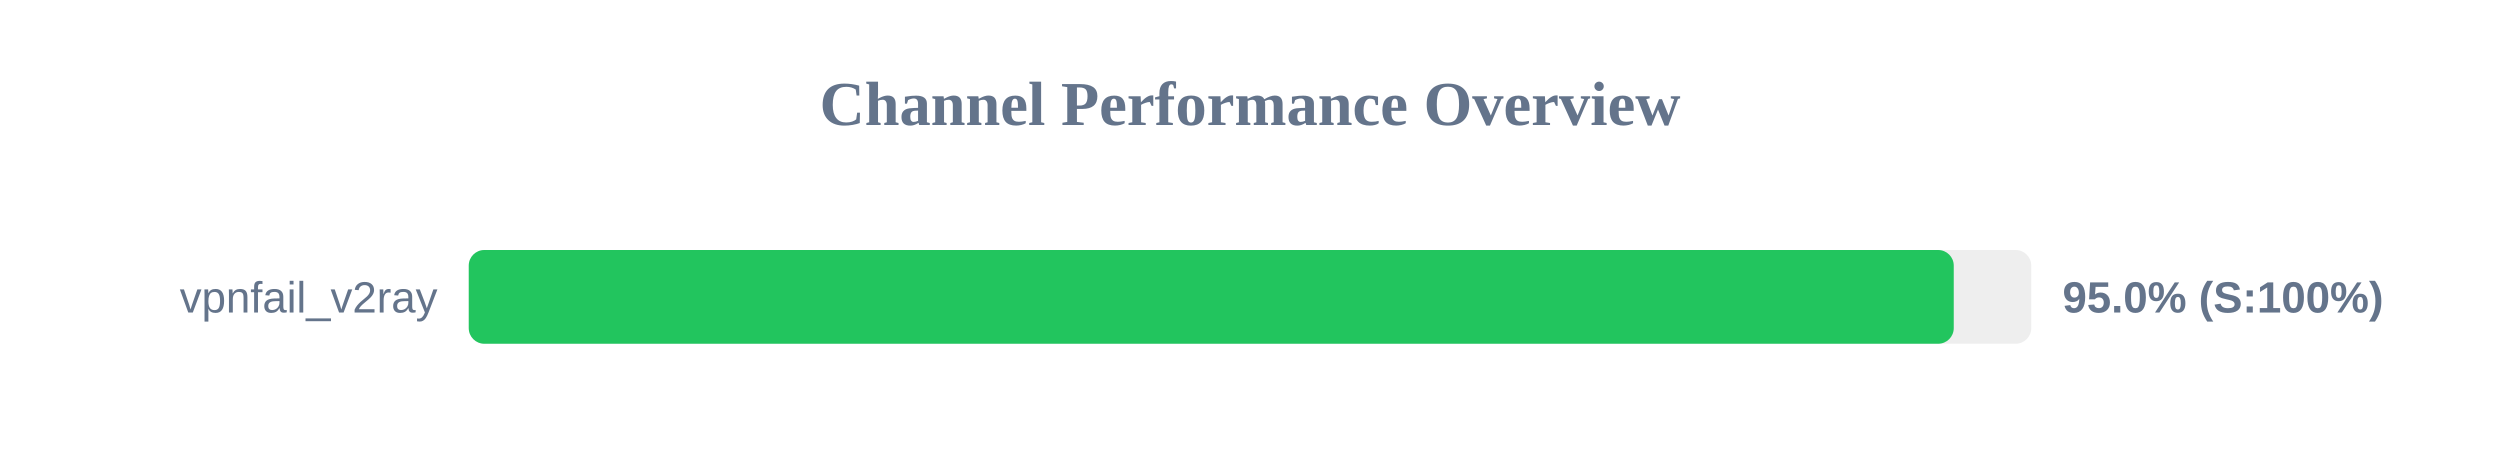
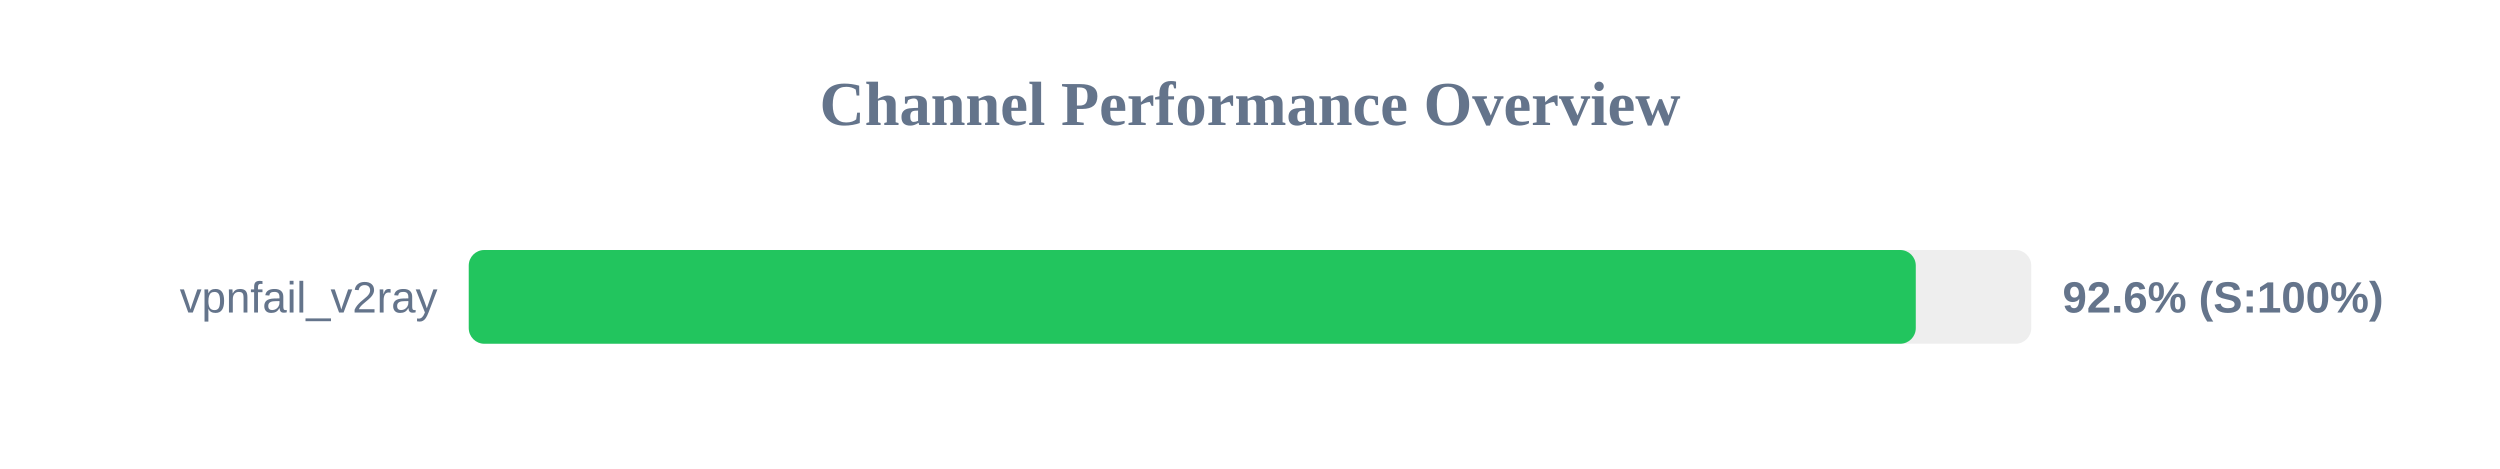
<svg xmlns="http://www.w3.org/2000/svg" width="800" height="150" version="1.1">
  <style>
        .row { font: 14px Arial; fill: #64748b; }
        .score { font: bold 14px Arial; fill: #64748b; }
    </style>
  <text x="400" y="40" text-anchor="middle" font-size="20px" font-weight="bold" fill="#64748b">Channel Performance Overview</text>
  <rect x="150" y="80" width="500" height="30" fill="#eee" rx="5" />
-   <rect x="150" y="80" width="475.2" height="30" fill="#22c55e" rx="5" />
+   <rect x="150" y="80" width="463.05" height="30" fill="#22c55e" rx="5" />
  <text x="140" y="100" text-anchor="end" class="row">vpnfail_v2ray</text>
-   <text x="660" y="100" text-anchor="start" class="score">95.0% (S:100%)</text>
+   <text x="660" y="100" text-anchor="start" class="score">92.6% (S:100%)</text>
</svg>
